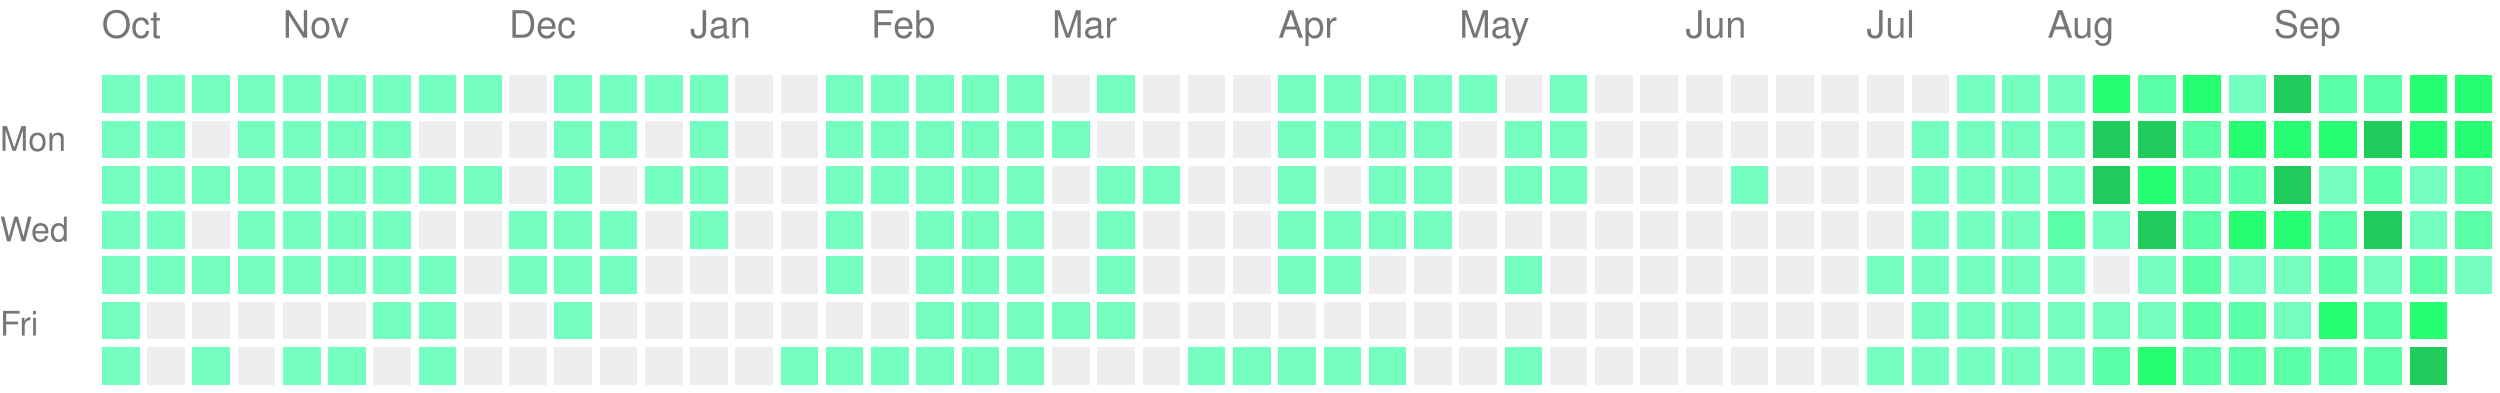
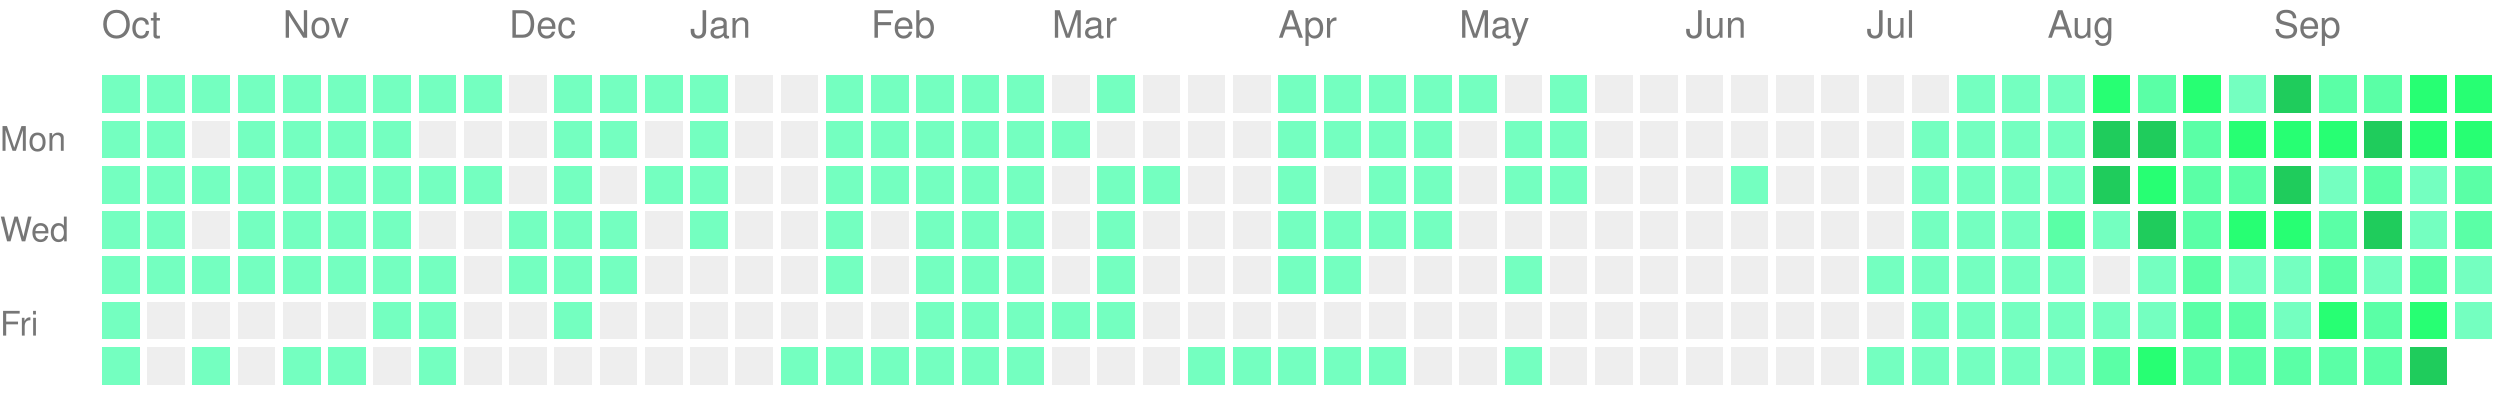
<svg xmlns="http://www.w3.org/2000/svg" version="1.1" width="663" height="104">
  <rect style="fill:#74ffc0;shape-rendering:crispedges;" data-score="1" data-date="2025-10-05" x="27" y="20" width="10" height="10" />
  <rect style="fill:#74ffc0;shape-rendering:crispedges;" data-score="1" data-date="2025-10-12" x="39" y="20" width="10" height="10" />
  <rect style="fill:#74ffc0;shape-rendering:crispedges;" data-score="1" data-date="2025-10-19" x="51" y="20" width="10" height="10" />
  <rect style="fill:#74ffc0;shape-rendering:crispedges;" data-score="1" data-date="2025-10-26" x="63" y="20" width="10" height="10" />
  <rect style="fill:#74ffc0;shape-rendering:crispedges;" data-score="1" data-date="2025-11-02" x="75" y="20" width="10" height="10" />
  <rect style="fill:#74ffc0;shape-rendering:crispedges;" data-score="1" data-date="2025-11-09" x="87" y="20" width="10" height="10" />
  <rect style="fill:#74ffc0;shape-rendering:crispedges;" data-score="1" data-date="2025-11-16" x="99" y="20" width="10" height="10" />
  <rect style="fill:#74ffc0;shape-rendering:crispedges;" data-score="1" data-date="2025-11-23" x="111" y="20" width="10" height="10" />
  <rect style="fill:#74ffc0;shape-rendering:crispedges;" data-score="1" data-date="2025-11-30" x="123" y="20" width="10" height="10" />
  <rect style="fill:#EEEEEE;shape-rendering:crispedges;" data-score="0" data-date="2025-12-07" x="135" y="20" width="10" height="10" />
  <rect style="fill:#74ffc0;shape-rendering:crispedges;" data-score="1" data-date="2025-12-14" x="147" y="20" width="10" height="10" />
  <rect style="fill:#74ffc0;shape-rendering:crispedges;" data-score="1" data-date="2025-12-21" x="159" y="20" width="10" height="10" />
  <rect style="fill:#74ffc0;shape-rendering:crispedges;" data-score="1" data-date="2025-12-28" x="171" y="20" width="10" height="10" />
  <rect style="fill:#74ffc0;shape-rendering:crispedges;" data-score="1" data-date="2026-01-04" x="183" y="20" width="10" height="10" />
  <rect style="fill:#EEEEEE;shape-rendering:crispedges;" data-score="0" data-date="2026-01-11" x="195" y="20" width="10" height="10" />
  <rect style="fill:#EEEEEE;shape-rendering:crispedges;" data-score="0" data-date="2026-01-18" x="207" y="20" width="10" height="10" />
  <rect style="fill:#74ffc0;shape-rendering:crispedges;" data-score="1" data-date="2026-01-25" x="219" y="20" width="10" height="10" />
  <rect style="fill:#74ffc0;shape-rendering:crispedges;" data-score="1" data-date="2026-02-01" x="231" y="20" width="10" height="10" />
  <rect style="fill:#74ffc0;shape-rendering:crispedges;" data-score="1" data-date="2026-02-08" x="243" y="20" width="10" height="10" />
  <rect style="fill:#74ffc0;shape-rendering:crispedges;" data-score="1" data-date="2026-02-15" x="255" y="20" width="10" height="10" />
  <rect style="fill:#74ffc0;shape-rendering:crispedges;" data-score="1" data-date="2026-02-22" x="267" y="20" width="10" height="10" />
  <rect style="fill:#EEEEEE;shape-rendering:crispedges;" data-score="0" data-date="2026-03-01" x="279" y="20" width="10" height="10" />
  <rect style="fill:#74ffc0;shape-rendering:crispedges;" data-score="1" data-date="2026-03-08" x="291" y="20" width="10" height="10" />
  <rect style="fill:#EEEEEE;shape-rendering:crispedges;" data-score="0" data-date="2026-03-15" x="303" y="20" width="10" height="10" />
  <rect style="fill:#EEEEEE;shape-rendering:crispedges;" data-score="0" data-date="2026-03-22" x="315" y="20" width="10" height="10" />
  <rect style="fill:#EEEEEE;shape-rendering:crispedges;" data-score="0" data-date="2026-03-29" x="327" y="20" width="10" height="10" />
  <rect style="fill:#74ffc0;shape-rendering:crispedges;" data-score="1" data-date="2026-04-05" x="339" y="20" width="10" height="10" />
  <rect style="fill:#74ffc0;shape-rendering:crispedges;" data-score="1" data-date="2026-04-12" x="351" y="20" width="10" height="10" />
  <rect style="fill:#74ffc0;shape-rendering:crispedges;" data-score="1" data-date="2026-04-19" x="363" y="20" width="10" height="10" />
  <rect style="fill:#74ffc0;shape-rendering:crispedges;" data-score="1" data-date="2026-04-26" x="375" y="20" width="10" height="10" />
  <rect style="fill:#74ffc0;shape-rendering:crispedges;" data-score="1" data-date="2026-05-03" x="387" y="20" width="10" height="10" />
  <rect style="fill:#EEEEEE;shape-rendering:crispedges;" data-score="0" data-date="2026-05-10" x="399" y="20" width="10" height="10" />
  <rect style="fill:#74ffc0;shape-rendering:crispedges;" data-score="1" data-date="2026-05-17" x="411" y="20" width="10" height="10" />
  <rect style="fill:#EEEEEE;shape-rendering:crispedges;" data-score="0" data-date="2026-05-24" x="423" y="20" width="10" height="10" />
  <rect style="fill:#EEEEEE;shape-rendering:crispedges;" data-score="0" data-date="2026-05-31" x="435" y="20" width="10" height="10" />
  <rect style="fill:#EEEEEE;shape-rendering:crispedges;" data-score="0" data-date="2026-06-07" x="447" y="20" width="10" height="10" />
  <rect style="fill:#EEEEEE;shape-rendering:crispedges;" data-score="0" data-date="2026-06-14" x="459" y="20" width="10" height="10" />
  <rect style="fill:#EEEEEE;shape-rendering:crispedges;" data-score="0" data-date="2026-06-21" x="471" y="20" width="10" height="10" />
  <rect style="fill:#EEEEEE;shape-rendering:crispedges;" data-score="0" data-date="2026-06-28" x="483" y="20" width="10" height="10" />
  <rect style="fill:#EEEEEE;shape-rendering:crispedges;" data-score="0" data-date="2026-07-05" x="495" y="20" width="10" height="10" />
  <rect style="fill:#EEEEEE;shape-rendering:crispedges;" data-score="0" data-date="2026-07-12" x="507" y="20" width="10" height="10" />
  <rect style="fill:#74ffc0;shape-rendering:crispedges;" data-score="1" data-date="2026-07-19" x="519" y="20" width="10" height="10" />
  <rect style="fill:#74ffc0;shape-rendering:crispedges;" data-score="1" data-date="2026-07-26" x="531" y="20" width="10" height="10" />
  <rect style="fill:#74ffc0;shape-rendering:crispedges;" data-score="1" data-date="2026-08-02" x="543" y="20" width="10" height="10" />
  <rect style="fill:#27ff73;shape-rendering:crispedges;" data-score="3" data-date="2026-08-09" x="555" y="20" width="10" height="10" />
  <rect style="fill:#5affa6;shape-rendering:crispedges;" data-score="2" data-date="2026-08-16" x="567" y="20" width="10" height="10" />
  <rect style="fill:#27ff73;shape-rendering:crispedges;" data-score="3" data-date="2026-08-23" x="579" y="20" width="10" height="10" />
  <rect style="fill:#74ffc0;shape-rendering:crispedges;" data-score="1" data-date="2026-08-30" x="591" y="20" width="10" height="10" />
  <rect style="fill:#1fcc5c;shape-rendering:crispedges;" data-score="4" data-date="2026-09-06" x="603" y="20" width="10" height="10" />
  <rect style="fill:#5affa6;shape-rendering:crispedges;" data-score="2" data-date="2026-09-13" x="615" y="20" width="10" height="10" />
  <rect style="fill:#5affa6;shape-rendering:crispedges;" data-score="2" data-date="2026-09-20" x="627" y="20" width="10" height="10" />
  <rect style="fill:#27ff73;shape-rendering:crispedges;" data-score="3" data-date="2026-09-27" x="639" y="20" width="10" height="10" />
  <rect style="fill:#27ff73;shape-rendering:crispedges;" data-score="3" data-date="2026-10-04" x="651" y="20" width="10" height="10" />
  <rect style="fill:#74ffc0;shape-rendering:crispedges;" data-score="1" data-date="2025-10-06" x="27" y="32" width="10" height="10" />
  <rect style="fill:#74ffc0;shape-rendering:crispedges;" data-score="1" data-date="2025-10-13" x="39" y="32" width="10" height="10" />
  <rect style="fill:#EEEEEE;shape-rendering:crispedges;" data-score="0" data-date="2025-10-20" x="51" y="32" width="10" height="10" />
  <rect style="fill:#74ffc0;shape-rendering:crispedges;" data-score="1" data-date="2025-10-27" x="63" y="32" width="10" height="10" />
  <rect style="fill:#74ffc0;shape-rendering:crispedges;" data-score="1" data-date="2025-11-03" x="75" y="32" width="10" height="10" />
  <rect style="fill:#74ffc0;shape-rendering:crispedges;" data-score="1" data-date="2025-11-10" x="87" y="32" width="10" height="10" />
  <rect style="fill:#74ffc0;shape-rendering:crispedges;" data-score="1" data-date="2025-11-17" x="99" y="32" width="10" height="10" />
  <rect style="fill:#EEEEEE;shape-rendering:crispedges;" data-score="0" data-date="2025-11-24" x="111" y="32" width="10" height="10" />
  <rect style="fill:#EEEEEE;shape-rendering:crispedges;" data-score="0" data-date="2025-12-01" x="123" y="32" width="10" height="10" />
  <rect style="fill:#EEEEEE;shape-rendering:crispedges;" data-score="0" data-date="2025-12-08" x="135" y="32" width="10" height="10" />
  <rect style="fill:#74ffc0;shape-rendering:crispedges;" data-score="1" data-date="2025-12-15" x="147" y="32" width="10" height="10" />
  <rect style="fill:#74ffc0;shape-rendering:crispedges;" data-score="1" data-date="2025-12-22" x="159" y="32" width="10" height="10" />
  <rect style="fill:#EEEEEE;shape-rendering:crispedges;" data-score="0" data-date="2025-12-29" x="171" y="32" width="10" height="10" />
  <rect style="fill:#74ffc0;shape-rendering:crispedges;" data-score="1" data-date="2026-01-05" x="183" y="32" width="10" height="10" />
  <rect style="fill:#EEEEEE;shape-rendering:crispedges;" data-score="0" data-date="2026-01-12" x="195" y="32" width="10" height="10" />
  <rect style="fill:#EEEEEE;shape-rendering:crispedges;" data-score="0" data-date="2026-01-19" x="207" y="32" width="10" height="10" />
  <rect style="fill:#74ffc0;shape-rendering:crispedges;" data-score="1" data-date="2026-01-26" x="219" y="32" width="10" height="10" />
  <rect style="fill:#74ffc0;shape-rendering:crispedges;" data-score="1" data-date="2026-02-02" x="231" y="32" width="10" height="10" />
  <rect style="fill:#74ffc0;shape-rendering:crispedges;" data-score="1" data-date="2026-02-09" x="243" y="32" width="10" height="10" />
  <rect style="fill:#74ffc0;shape-rendering:crispedges;" data-score="1" data-date="2026-02-16" x="255" y="32" width="10" height="10" />
  <rect style="fill:#74ffc0;shape-rendering:crispedges;" data-score="1" data-date="2026-02-23" x="267" y="32" width="10" height="10" />
  <rect style="fill:#74ffc0;shape-rendering:crispedges;" data-score="1" data-date="2026-03-02" x="279" y="32" width="10" height="10" />
  <rect style="fill:#EEEEEE;shape-rendering:crispedges;" data-score="0" data-date="2026-03-09" x="291" y="32" width="10" height="10" />
  <rect style="fill:#EEEEEE;shape-rendering:crispedges;" data-score="0" data-date="2026-03-16" x="303" y="32" width="10" height="10" />
  <rect style="fill:#EEEEEE;shape-rendering:crispedges;" data-score="0" data-date="2026-03-23" x="315" y="32" width="10" height="10" />
  <rect style="fill:#EEEEEE;shape-rendering:crispedges;" data-score="0" data-date="2026-03-30" x="327" y="32" width="10" height="10" />
  <rect style="fill:#74ffc0;shape-rendering:crispedges;" data-score="1" data-date="2026-04-06" x="339" y="32" width="10" height="10" />
  <rect style="fill:#74ffc0;shape-rendering:crispedges;" data-score="1" data-date="2026-04-13" x="351" y="32" width="10" height="10" />
  <rect style="fill:#74ffc0;shape-rendering:crispedges;" data-score="1" data-date="2026-04-20" x="363" y="32" width="10" height="10" />
  <rect style="fill:#74ffc0;shape-rendering:crispedges;" data-score="1" data-date="2026-04-27" x="375" y="32" width="10" height="10" />
  <rect style="fill:#EEEEEE;shape-rendering:crispedges;" data-score="0" data-date="2026-05-04" x="387" y="32" width="10" height="10" />
  <rect style="fill:#74ffc0;shape-rendering:crispedges;" data-score="1" data-date="2026-05-11" x="399" y="32" width="10" height="10" />
  <rect style="fill:#74ffc0;shape-rendering:crispedges;" data-score="1" data-date="2026-05-18" x="411" y="32" width="10" height="10" />
  <rect style="fill:#EEEEEE;shape-rendering:crispedges;" data-score="0" data-date="2026-05-25" x="423" y="32" width="10" height="10" />
  <rect style="fill:#EEEEEE;shape-rendering:crispedges;" data-score="0" data-date="2026-06-01" x="435" y="32" width="10" height="10" />
  <rect style="fill:#EEEEEE;shape-rendering:crispedges;" data-score="0" data-date="2026-06-08" x="447" y="32" width="10" height="10" />
  <rect style="fill:#EEEEEE;shape-rendering:crispedges;" data-score="0" data-date="2026-06-15" x="459" y="32" width="10" height="10" />
  <rect style="fill:#EEEEEE;shape-rendering:crispedges;" data-score="0" data-date="2026-06-22" x="471" y="32" width="10" height="10" />
  <rect style="fill:#EEEEEE;shape-rendering:crispedges;" data-score="0" data-date="2026-06-29" x="483" y="32" width="10" height="10" />
  <rect style="fill:#EEEEEE;shape-rendering:crispedges;" data-score="0" data-date="2026-07-06" x="495" y="32" width="10" height="10" />
  <rect style="fill:#74ffc0;shape-rendering:crispedges;" data-score="1" data-date="2026-07-13" x="507" y="32" width="10" height="10" />
  <rect style="fill:#74ffc0;shape-rendering:crispedges;" data-score="1" data-date="2026-07-20" x="519" y="32" width="10" height="10" />
  <rect style="fill:#74ffc0;shape-rendering:crispedges;" data-score="1" data-date="2026-07-27" x="531" y="32" width="10" height="10" />
  <rect style="fill:#74ffc0;shape-rendering:crispedges;" data-score="1" data-date="2026-08-03" x="543" y="32" width="10" height="10" />
  <rect style="fill:#1fcc5c;shape-rendering:crispedges;" data-score="4" data-date="2026-08-10" x="555" y="32" width="10" height="10" />
  <rect style="fill:#1fcc5c;shape-rendering:crispedges;" data-score="4" data-date="2026-08-17" x="567" y="32" width="10" height="10" />
  <rect style="fill:#5affa6;shape-rendering:crispedges;" data-score="2" data-date="2026-08-24" x="579" y="32" width="10" height="10" />
  <rect style="fill:#27ff73;shape-rendering:crispedges;" data-score="3" data-date="2026-08-31" x="591" y="32" width="10" height="10" />
  <rect style="fill:#27ff73;shape-rendering:crispedges;" data-score="3" data-date="2026-09-07" x="603" y="32" width="10" height="10" />
  <rect style="fill:#27ff73;shape-rendering:crispedges;" data-score="3" data-date="2026-09-14" x="615" y="32" width="10" height="10" />
  <rect style="fill:#1fcc5c;shape-rendering:crispedges;" data-score="4" data-date="2026-09-21" x="627" y="32" width="10" height="10" />
  <rect style="fill:#27ff73;shape-rendering:crispedges;" data-score="3" data-date="2026-09-28" x="639" y="32" width="10" height="10" />
  <rect style="fill:#27ff73;shape-rendering:crispedges;" data-score="3" data-date="2026-10-05" x="651" y="32" width="10" height="10" />
  <rect style="fill:#74ffc0;shape-rendering:crispedges;" data-score="1" data-date="2025-10-07" x="27" y="44" width="10" height="10" />
  <rect style="fill:#74ffc0;shape-rendering:crispedges;" data-score="1" data-date="2025-10-14" x="39" y="44" width="10" height="10" />
  <rect style="fill:#74ffc0;shape-rendering:crispedges;" data-score="1" data-date="2025-10-21" x="51" y="44" width="10" height="10" />
  <rect style="fill:#74ffc0;shape-rendering:crispedges;" data-score="1" data-date="2025-10-28" x="63" y="44" width="10" height="10" />
  <rect style="fill:#74ffc0;shape-rendering:crispedges;" data-score="1" data-date="2025-11-04" x="75" y="44" width="10" height="10" />
  <rect style="fill:#74ffc0;shape-rendering:crispedges;" data-score="1" data-date="2025-11-11" x="87" y="44" width="10" height="10" />
  <rect style="fill:#74ffc0;shape-rendering:crispedges;" data-score="1" data-date="2025-11-18" x="99" y="44" width="10" height="10" />
  <rect style="fill:#74ffc0;shape-rendering:crispedges;" data-score="1" data-date="2025-11-25" x="111" y="44" width="10" height="10" />
  <rect style="fill:#74ffc0;shape-rendering:crispedges;" data-score="1" data-date="2025-12-02" x="123" y="44" width="10" height="10" />
  <rect style="fill:#EEEEEE;shape-rendering:crispedges;" data-score="0" data-date="2025-12-09" x="135" y="44" width="10" height="10" />
  <rect style="fill:#74ffc0;shape-rendering:crispedges;" data-score="1" data-date="2025-12-16" x="147" y="44" width="10" height="10" />
  <rect style="fill:#EEEEEE;shape-rendering:crispedges;" data-score="0" data-date="2025-12-23" x="159" y="44" width="10" height="10" />
  <rect style="fill:#74ffc0;shape-rendering:crispedges;" data-score="1" data-date="2025-12-30" x="171" y="44" width="10" height="10" />
  <rect style="fill:#74ffc0;shape-rendering:crispedges;" data-score="1" data-date="2026-01-06" x="183" y="44" width="10" height="10" />
  <rect style="fill:#EEEEEE;shape-rendering:crispedges;" data-score="0" data-date="2026-01-13" x="195" y="44" width="10" height="10" />
  <rect style="fill:#EEEEEE;shape-rendering:crispedges;" data-score="0" data-date="2026-01-20" x="207" y="44" width="10" height="10" />
  <rect style="fill:#74ffc0;shape-rendering:crispedges;" data-score="1" data-date="2026-01-27" x="219" y="44" width="10" height="10" />
  <rect style="fill:#74ffc0;shape-rendering:crispedges;" data-score="1" data-date="2026-02-03" x="231" y="44" width="10" height="10" />
  <rect style="fill:#74ffc0;shape-rendering:crispedges;" data-score="1" data-date="2026-02-10" x="243" y="44" width="10" height="10" />
  <rect style="fill:#74ffc0;shape-rendering:crispedges;" data-score="1" data-date="2026-02-17" x="255" y="44" width="10" height="10" />
  <rect style="fill:#74ffc0;shape-rendering:crispedges;" data-score="1" data-date="2026-02-24" x="267" y="44" width="10" height="10" />
  <rect style="fill:#EEEEEE;shape-rendering:crispedges;" data-score="0" data-date="2026-03-03" x="279" y="44" width="10" height="10" />
  <rect style="fill:#74ffc0;shape-rendering:crispedges;" data-score="1" data-date="2026-03-10" x="291" y="44" width="10" height="10" />
  <rect style="fill:#74ffc0;shape-rendering:crispedges;" data-score="1" data-date="2026-03-17" x="303" y="44" width="10" height="10" />
  <rect style="fill:#EEEEEE;shape-rendering:crispedges;" data-score="0" data-date="2026-03-24" x="315" y="44" width="10" height="10" />
  <rect style="fill:#EEEEEE;shape-rendering:crispedges;" data-score="0" data-date="2026-03-31" x="327" y="44" width="10" height="10" />
  <rect style="fill:#74ffc0;shape-rendering:crispedges;" data-score="1" data-date="2026-04-07" x="339" y="44" width="10" height="10" />
  <rect style="fill:#EEEEEE;shape-rendering:crispedges;" data-score="0" data-date="2026-04-14" x="351" y="44" width="10" height="10" />
  <rect style="fill:#74ffc0;shape-rendering:crispedges;" data-score="1" data-date="2026-04-21" x="363" y="44" width="10" height="10" />
  <rect style="fill:#74ffc0;shape-rendering:crispedges;" data-score="1" data-date="2026-04-28" x="375" y="44" width="10" height="10" />
  <rect style="fill:#EEEEEE;shape-rendering:crispedges;" data-score="0" data-date="2026-05-05" x="387" y="44" width="10" height="10" />
  <rect style="fill:#74ffc0;shape-rendering:crispedges;" data-score="1" data-date="2026-05-12" x="399" y="44" width="10" height="10" />
  <rect style="fill:#74ffc0;shape-rendering:crispedges;" data-score="1" data-date="2026-05-19" x="411" y="44" width="10" height="10" />
  <rect style="fill:#EEEEEE;shape-rendering:crispedges;" data-score="0" data-date="2026-05-26" x="423" y="44" width="10" height="10" />
  <rect style="fill:#EEEEEE;shape-rendering:crispedges;" data-score="0" data-date="2026-06-02" x="435" y="44" width="10" height="10" />
  <rect style="fill:#EEEEEE;shape-rendering:crispedges;" data-score="0" data-date="2026-06-09" x="447" y="44" width="10" height="10" />
  <rect style="fill:#74ffc0;shape-rendering:crispedges;" data-score="1" data-date="2026-06-16" x="459" y="44" width="10" height="10" />
  <rect style="fill:#EEEEEE;shape-rendering:crispedges;" data-score="0" data-date="2026-06-23" x="471" y="44" width="10" height="10" />
  <rect style="fill:#EEEEEE;shape-rendering:crispedges;" data-score="0" data-date="2026-06-30" x="483" y="44" width="10" height="10" />
  <rect style="fill:#EEEEEE;shape-rendering:crispedges;" data-score="0" data-date="2026-07-07" x="495" y="44" width="10" height="10" />
  <rect style="fill:#74ffc0;shape-rendering:crispedges;" data-score="1" data-date="2026-07-14" x="507" y="44" width="10" height="10" />
  <rect style="fill:#74ffc0;shape-rendering:crispedges;" data-score="1" data-date="2026-07-21" x="519" y="44" width="10" height="10" />
  <rect style="fill:#74ffc0;shape-rendering:crispedges;" data-score="1" data-date="2026-07-28" x="531" y="44" width="10" height="10" />
  <rect style="fill:#74ffc0;shape-rendering:crispedges;" data-score="1" data-date="2026-08-04" x="543" y="44" width="10" height="10" />
  <rect style="fill:#1fcc5c;shape-rendering:crispedges;" data-score="4" data-date="2026-08-11" x="555" y="44" width="10" height="10" />
  <rect style="fill:#27ff73;shape-rendering:crispedges;" data-score="3" data-date="2026-08-18" x="567" y="44" width="10" height="10" />
  <rect style="fill:#5affa6;shape-rendering:crispedges;" data-score="2" data-date="2026-08-25" x="579" y="44" width="10" height="10" />
  <rect style="fill:#5affa6;shape-rendering:crispedges;" data-score="2" data-date="2026-09-01" x="591" y="44" width="10" height="10" />
  <rect style="fill:#1fcc5c;shape-rendering:crispedges;" data-score="4" data-date="2026-09-08" x="603" y="44" width="10" height="10" />
  <rect style="fill:#74ffc0;shape-rendering:crispedges;" data-score="1" data-date="2026-09-15" x="615" y="44" width="10" height="10" />
  <rect style="fill:#5affa6;shape-rendering:crispedges;" data-score="2" data-date="2026-09-22" x="627" y="44" width="10" height="10" />
  <rect style="fill:#74ffc0;shape-rendering:crispedges;" data-score="1" data-date="2026-09-29" x="639" y="44" width="10" height="10" />
  <rect style="fill:#5affa6;shape-rendering:crispedges;" data-score="2" data-date="2026-10-06" x="651" y="44" width="10" height="10" />
  <rect style="fill:#74ffc0;shape-rendering:crispedges;" data-score="1" data-date="2025-10-08" x="27" y="56" width="10" height="10" />
  <rect style="fill:#74ffc0;shape-rendering:crispedges;" data-score="1" data-date="2025-10-15" x="39" y="56" width="10" height="10" />
  <rect style="fill:#EEEEEE;shape-rendering:crispedges;" data-score="0" data-date="2025-10-22" x="51" y="56" width="10" height="10" />
  <rect style="fill:#74ffc0;shape-rendering:crispedges;" data-score="1" data-date="2025-10-29" x="63" y="56" width="10" height="10" />
  <rect style="fill:#74ffc0;shape-rendering:crispedges;" data-score="1" data-date="2025-11-05" x="75" y="56" width="10" height="10" />
  <rect style="fill:#74ffc0;shape-rendering:crispedges;" data-score="1" data-date="2025-11-12" x="87" y="56" width="10" height="10" />
  <rect style="fill:#74ffc0;shape-rendering:crispedges;" data-score="1" data-date="2025-11-19" x="99" y="56" width="10" height="10" />
  <rect style="fill:#EEEEEE;shape-rendering:crispedges;" data-score="0" data-date="2025-11-26" x="111" y="56" width="10" height="10" />
  <rect style="fill:#EEEEEE;shape-rendering:crispedges;" data-score="0" data-date="2025-12-03" x="123" y="56" width="10" height="10" />
  <rect style="fill:#74ffc0;shape-rendering:crispedges;" data-score="1" data-date="2025-12-10" x="135" y="56" width="10" height="10" />
  <rect style="fill:#74ffc0;shape-rendering:crispedges;" data-score="1" data-date="2025-12-17" x="147" y="56" width="10" height="10" />
  <rect style="fill:#74ffc0;shape-rendering:crispedges;" data-score="1" data-date="2025-12-24" x="159" y="56" width="10" height="10" />
  <rect style="fill:#EEEEEE;shape-rendering:crispedges;" data-score="0" data-date="2025-12-31" x="171" y="56" width="10" height="10" />
  <rect style="fill:#74ffc0;shape-rendering:crispedges;" data-score="1" data-date="2026-01-07" x="183" y="56" width="10" height="10" />
  <rect style="fill:#EEEEEE;shape-rendering:crispedges;" data-score="0" data-date="2026-01-14" x="195" y="56" width="10" height="10" />
  <rect style="fill:#EEEEEE;shape-rendering:crispedges;" data-score="0" data-date="2026-01-21" x="207" y="56" width="10" height="10" />
  <rect style="fill:#74ffc0;shape-rendering:crispedges;" data-score="1" data-date="2026-01-28" x="219" y="56" width="10" height="10" />
  <rect style="fill:#EEEEEE;shape-rendering:crispedges;" data-score="0" data-date="2026-02-04" x="231" y="56" width="10" height="10" />
  <rect style="fill:#74ffc0;shape-rendering:crispedges;" data-score="1" data-date="2026-02-11" x="243" y="56" width="10" height="10" />
  <rect style="fill:#74ffc0;shape-rendering:crispedges;" data-score="1" data-date="2026-02-18" x="255" y="56" width="10" height="10" />
  <rect style="fill:#74ffc0;shape-rendering:crispedges;" data-score="1" data-date="2026-02-25" x="267" y="56" width="10" height="10" />
  <rect style="fill:#EEEEEE;shape-rendering:crispedges;" data-score="0" data-date="2026-03-04" x="279" y="56" width="10" height="10" />
  <rect style="fill:#74ffc0;shape-rendering:crispedges;" data-score="1" data-date="2026-03-11" x="291" y="56" width="10" height="10" />
  <rect style="fill:#EEEEEE;shape-rendering:crispedges;" data-score="0" data-date="2026-03-18" x="303" y="56" width="10" height="10" />
  <rect style="fill:#EEEEEE;shape-rendering:crispedges;" data-score="0" data-date="2026-03-25" x="315" y="56" width="10" height="10" />
  <rect style="fill:#EEEEEE;shape-rendering:crispedges;" data-score="0" data-date="2026-04-01" x="327" y="56" width="10" height="10" />
  <rect style="fill:#74ffc0;shape-rendering:crispedges;" data-score="1" data-date="2026-04-08" x="339" y="56" width="10" height="10" />
  <rect style="fill:#74ffc0;shape-rendering:crispedges;" data-score="1" data-date="2026-04-15" x="351" y="56" width="10" height="10" />
  <rect style="fill:#74ffc0;shape-rendering:crispedges;" data-score="1" data-date="2026-04-22" x="363" y="56" width="10" height="10" />
  <rect style="fill:#74ffc0;shape-rendering:crispedges;" data-score="1" data-date="2026-04-29" x="375" y="56" width="10" height="10" />
  <rect style="fill:#EEEEEE;shape-rendering:crispedges;" data-score="0" data-date="2026-05-06" x="387" y="56" width="10" height="10" />
  <rect style="fill:#EEEEEE;shape-rendering:crispedges;" data-score="0" data-date="2026-05-13" x="399" y="56" width="10" height="10" />
  <rect style="fill:#EEEEEE;shape-rendering:crispedges;" data-score="0" data-date="2026-05-20" x="411" y="56" width="10" height="10" />
  <rect style="fill:#EEEEEE;shape-rendering:crispedges;" data-score="0" data-date="2026-05-27" x="423" y="56" width="10" height="10" />
  <rect style="fill:#EEEEEE;shape-rendering:crispedges;" data-score="0" data-date="2026-06-03" x="435" y="56" width="10" height="10" />
  <rect style="fill:#EEEEEE;shape-rendering:crispedges;" data-score="0" data-date="2026-06-10" x="447" y="56" width="10" height="10" />
  <rect style="fill:#EEEEEE;shape-rendering:crispedges;" data-score="0" data-date="2026-06-17" x="459" y="56" width="10" height="10" />
  <rect style="fill:#EEEEEE;shape-rendering:crispedges;" data-score="0" data-date="2026-06-24" x="471" y="56" width="10" height="10" />
  <rect style="fill:#EEEEEE;shape-rendering:crispedges;" data-score="0" data-date="2026-07-01" x="483" y="56" width="10" height="10" />
  <rect style="fill:#EEEEEE;shape-rendering:crispedges;" data-score="0" data-date="2026-07-08" x="495" y="56" width="10" height="10" />
  <rect style="fill:#74ffc0;shape-rendering:crispedges;" data-score="1" data-date="2026-07-15" x="507" y="56" width="10" height="10" />
  <rect style="fill:#74ffc0;shape-rendering:crispedges;" data-score="1" data-date="2026-07-22" x="519" y="56" width="10" height="10" />
  <rect style="fill:#74ffc0;shape-rendering:crispedges;" data-score="1" data-date="2026-07-29" x="531" y="56" width="10" height="10" />
  <rect style="fill:#5affa6;shape-rendering:crispedges;" data-score="2" data-date="2026-08-05" x="543" y="56" width="10" height="10" />
  <rect style="fill:#74ffc0;shape-rendering:crispedges;" data-score="1" data-date="2026-08-12" x="555" y="56" width="10" height="10" />
  <rect style="fill:#1fcc5c;shape-rendering:crispedges;" data-score="4" data-date="2026-08-19" x="567" y="56" width="10" height="10" />
  <rect style="fill:#5affa6;shape-rendering:crispedges;" data-score="2" data-date="2026-08-26" x="579" y="56" width="10" height="10" />
  <rect style="fill:#27ff73;shape-rendering:crispedges;" data-score="3" data-date="2026-09-02" x="591" y="56" width="10" height="10" />
  <rect style="fill:#27ff73;shape-rendering:crispedges;" data-score="3" data-date="2026-09-09" x="603" y="56" width="10" height="10" />
  <rect style="fill:#5affa6;shape-rendering:crispedges;" data-score="2" data-date="2026-09-16" x="615" y="56" width="10" height="10" />
  <rect style="fill:#1fcc5c;shape-rendering:crispedges;" data-score="4" data-date="2026-09-23" x="627" y="56" width="10" height="10" />
  <rect style="fill:#74ffc0;shape-rendering:crispedges;" data-score="1" data-date="2026-09-30" x="639" y="56" width="10" height="10" />
  <rect style="fill:#5affa6;shape-rendering:crispedges;" data-score="2" data-date="2026-10-07" x="651" y="56" width="10" height="10" />
  <rect style="fill:#74ffc0;shape-rendering:crispedges;" data-score="1" data-date="2025-10-09" x="27" y="68" width="10" height="10" />
  <rect style="fill:#74ffc0;shape-rendering:crispedges;" data-score="1" data-date="2025-10-16" x="39" y="68" width="10" height="10" />
  <rect style="fill:#74ffc0;shape-rendering:crispedges;" data-score="1" data-date="2025-10-23" x="51" y="68" width="10" height="10" />
  <rect style="fill:#74ffc0;shape-rendering:crispedges;" data-score="1" data-date="2025-10-30" x="63" y="68" width="10" height="10" />
  <rect style="fill:#74ffc0;shape-rendering:crispedges;" data-score="1" data-date="2025-11-06" x="75" y="68" width="10" height="10" />
  <rect style="fill:#74ffc0;shape-rendering:crispedges;" data-score="1" data-date="2025-11-13" x="87" y="68" width="10" height="10" />
  <rect style="fill:#74ffc0;shape-rendering:crispedges;" data-score="1" data-date="2025-11-20" x="99" y="68" width="10" height="10" />
  <rect style="fill:#74ffc0;shape-rendering:crispedges;" data-score="1" data-date="2025-11-27" x="111" y="68" width="10" height="10" />
  <rect style="fill:#EEEEEE;shape-rendering:crispedges;" data-score="0" data-date="2025-12-04" x="123" y="68" width="10" height="10" />
  <rect style="fill:#74ffc0;shape-rendering:crispedges;" data-score="1" data-date="2025-12-11" x="135" y="68" width="10" height="10" />
  <rect style="fill:#74ffc0;shape-rendering:crispedges;" data-score="1" data-date="2025-12-18" x="147" y="68" width="10" height="10" />
  <rect style="fill:#74ffc0;shape-rendering:crispedges;" data-score="1" data-date="2025-12-25" x="159" y="68" width="10" height="10" />
  <rect style="fill:#EEEEEE;shape-rendering:crispedges;" data-score="0" data-date="2026-01-01" x="171" y="68" width="10" height="10" />
  <rect style="fill:#EEEEEE;shape-rendering:crispedges;" data-score="0" data-date="2026-01-08" x="183" y="68" width="10" height="10" />
  <rect style="fill:#EEEEEE;shape-rendering:crispedges;" data-score="0" data-date="2026-01-15" x="195" y="68" width="10" height="10" />
  <rect style="fill:#EEEEEE;shape-rendering:crispedges;" data-score="0" data-date="2026-01-22" x="207" y="68" width="10" height="10" />
  <rect style="fill:#74ffc0;shape-rendering:crispedges;" data-score="1" data-date="2026-01-29" x="219" y="68" width="10" height="10" />
  <rect style="fill:#EEEEEE;shape-rendering:crispedges;" data-score="0" data-date="2026-02-05" x="231" y="68" width="10" height="10" />
  <rect style="fill:#74ffc0;shape-rendering:crispedges;" data-score="1" data-date="2026-02-12" x="243" y="68" width="10" height="10" />
  <rect style="fill:#74ffc0;shape-rendering:crispedges;" data-score="1" data-date="2026-02-19" x="255" y="68" width="10" height="10" />
  <rect style="fill:#74ffc0;shape-rendering:crispedges;" data-score="1" data-date="2026-02-26" x="267" y="68" width="10" height="10" />
  <rect style="fill:#EEEEEE;shape-rendering:crispedges;" data-score="0" data-date="2026-03-05" x="279" y="68" width="10" height="10" />
  <rect style="fill:#74ffc0;shape-rendering:crispedges;" data-score="1" data-date="2026-03-12" x="291" y="68" width="10" height="10" />
  <rect style="fill:#EEEEEE;shape-rendering:crispedges;" data-score="0" data-date="2026-03-19" x="303" y="68" width="10" height="10" />
  <rect style="fill:#EEEEEE;shape-rendering:crispedges;" data-score="0" data-date="2026-03-26" x="315" y="68" width="10" height="10" />
  <rect style="fill:#EEEEEE;shape-rendering:crispedges;" data-score="0" data-date="2026-04-02" x="327" y="68" width="10" height="10" />
  <rect style="fill:#74ffc0;shape-rendering:crispedges;" data-score="1" data-date="2026-04-09" x="339" y="68" width="10" height="10" />
  <rect style="fill:#74ffc0;shape-rendering:crispedges;" data-score="1" data-date="2026-04-16" x="351" y="68" width="10" height="10" />
  <rect style="fill:#EEEEEE;shape-rendering:crispedges;" data-score="0" data-date="2026-04-23" x="363" y="68" width="10" height="10" />
  <rect style="fill:#EEEEEE;shape-rendering:crispedges;" data-score="0" data-date="2026-04-30" x="375" y="68" width="10" height="10" />
  <rect style="fill:#EEEEEE;shape-rendering:crispedges;" data-score="0" data-date="2026-05-07" x="387" y="68" width="10" height="10" />
  <rect style="fill:#74ffc0;shape-rendering:crispedges;" data-score="1" data-date="2026-05-14" x="399" y="68" width="10" height="10" />
  <rect style="fill:#EEEEEE;shape-rendering:crispedges;" data-score="0" data-date="2026-05-21" x="411" y="68" width="10" height="10" />
  <rect style="fill:#EEEEEE;shape-rendering:crispedges;" data-score="0" data-date="2026-05-28" x="423" y="68" width="10" height="10" />
  <rect style="fill:#EEEEEE;shape-rendering:crispedges;" data-score="0" data-date="2026-06-04" x="435" y="68" width="10" height="10" />
  <rect style="fill:#EEEEEE;shape-rendering:crispedges;" data-score="0" data-date="2026-06-11" x="447" y="68" width="10" height="10" />
  <rect style="fill:#EEEEEE;shape-rendering:crispedges;" data-score="0" data-date="2026-06-18" x="459" y="68" width="10" height="10" />
  <rect style="fill:#EEEEEE;shape-rendering:crispedges;" data-score="0" data-date="2026-06-25" x="471" y="68" width="10" height="10" />
  <rect style="fill:#EEEEEE;shape-rendering:crispedges;" data-score="0" data-date="2026-07-02" x="483" y="68" width="10" height="10" />
  <rect style="fill:#74ffc0;shape-rendering:crispedges;" data-score="1" data-date="2026-07-09" x="495" y="68" width="10" height="10" />
  <rect style="fill:#74ffc0;shape-rendering:crispedges;" data-score="1" data-date="2026-07-16" x="507" y="68" width="10" height="10" />
  <rect style="fill:#74ffc0;shape-rendering:crispedges;" data-score="1" data-date="2026-07-23" x="519" y="68" width="10" height="10" />
  <rect style="fill:#74ffc0;shape-rendering:crispedges;" data-score="1" data-date="2026-07-30" x="531" y="68" width="10" height="10" />
  <rect style="fill:#74ffc0;shape-rendering:crispedges;" data-score="1" data-date="2026-08-06" x="543" y="68" width="10" height="10" />
  <rect style="fill:#EEEEEE;shape-rendering:crispedges;" data-score="0" data-date="2026-08-13" x="555" y="68" width="10" height="10" />
  <rect style="fill:#74ffc0;shape-rendering:crispedges;" data-score="1" data-date="2026-08-20" x="567" y="68" width="10" height="10" />
  <rect style="fill:#5affa6;shape-rendering:crispedges;" data-score="2" data-date="2026-08-27" x="579" y="68" width="10" height="10" />
  <rect style="fill:#74ffc0;shape-rendering:crispedges;" data-score="1" data-date="2026-09-03" x="591" y="68" width="10" height="10" />
  <rect style="fill:#74ffc0;shape-rendering:crispedges;" data-score="1" data-date="2026-09-10" x="603" y="68" width="10" height="10" />
  <rect style="fill:#5affa6;shape-rendering:crispedges;" data-score="2" data-date="2026-09-17" x="615" y="68" width="10" height="10" />
  <rect style="fill:#74ffc0;shape-rendering:crispedges;" data-score="1" data-date="2026-09-24" x="627" y="68" width="10" height="10" />
  <rect style="fill:#5affa6;shape-rendering:crispedges;" data-score="2" data-date="2026-10-01" x="639" y="68" width="10" height="10" />
  <rect style="fill:#74ffc0;shape-rendering:crispedges;" data-score="1" data-date="2026-10-08" x="651" y="68" width="10" height="10" />
  <rect style="fill:#74ffc0;shape-rendering:crispedges;" data-score="1" data-date="2025-10-10" x="27" y="80" width="10" height="10" />
  <rect style="fill:#EEEEEE;shape-rendering:crispedges;" data-score="0" data-date="2025-10-17" x="39" y="80" width="10" height="10" />
  <rect style="fill:#EEEEEE;shape-rendering:crispedges;" data-score="0" data-date="2025-10-24" x="51" y="80" width="10" height="10" />
  <rect style="fill:#EEEEEE;shape-rendering:crispedges;" data-score="0" data-date="2025-10-31" x="63" y="80" width="10" height="10" />
  <rect style="fill:#EEEEEE;shape-rendering:crispedges;" data-score="0" data-date="2025-11-07" x="75" y="80" width="10" height="10" />
  <rect style="fill:#EEEEEE;shape-rendering:crispedges;" data-score="0" data-date="2025-11-14" x="87" y="80" width="10" height="10" />
  <rect style="fill:#74ffc0;shape-rendering:crispedges;" data-score="1" data-date="2025-11-21" x="99" y="80" width="10" height="10" />
  <rect style="fill:#74ffc0;shape-rendering:crispedges;" data-score="1" data-date="2025-11-28" x="111" y="80" width="10" height="10" />
  <rect style="fill:#EEEEEE;shape-rendering:crispedges;" data-score="0" data-date="2025-12-05" x="123" y="80" width="10" height="10" />
  <rect style="fill:#EEEEEE;shape-rendering:crispedges;" data-score="0" data-date="2025-12-12" x="135" y="80" width="10" height="10" />
  <rect style="fill:#74ffc0;shape-rendering:crispedges;" data-score="1" data-date="2025-12-19" x="147" y="80" width="10" height="10" />
  <rect style="fill:#EEEEEE;shape-rendering:crispedges;" data-score="0" data-date="2025-12-26" x="159" y="80" width="10" height="10" />
  <rect style="fill:#EEEEEE;shape-rendering:crispedges;" data-score="0" data-date="2026-01-02" x="171" y="80" width="10" height="10" />
  <rect style="fill:#EEEEEE;shape-rendering:crispedges;" data-score="0" data-date="2026-01-09" x="183" y="80" width="10" height="10" />
  <rect style="fill:#EEEEEE;shape-rendering:crispedges;" data-score="0" data-date="2026-01-16" x="195" y="80" width="10" height="10" />
  <rect style="fill:#EEEEEE;shape-rendering:crispedges;" data-score="0" data-date="2026-01-23" x="207" y="80" width="10" height="10" />
  <rect style="fill:#EEEEEE;shape-rendering:crispedges;" data-score="0" data-date="2026-01-30" x="219" y="80" width="10" height="10" />
  <rect style="fill:#EEEEEE;shape-rendering:crispedges;" data-score="0" data-date="2026-02-06" x="231" y="80" width="10" height="10" />
  <rect style="fill:#74ffc0;shape-rendering:crispedges;" data-score="1" data-date="2026-02-13" x="243" y="80" width="10" height="10" />
  <rect style="fill:#74ffc0;shape-rendering:crispedges;" data-score="1" data-date="2026-02-20" x="255" y="80" width="10" height="10" />
  <rect style="fill:#74ffc0;shape-rendering:crispedges;" data-score="1" data-date="2026-02-27" x="267" y="80" width="10" height="10" />
  <rect style="fill:#74ffc0;shape-rendering:crispedges;" data-score="1" data-date="2026-03-06" x="279" y="80" width="10" height="10" />
  <rect style="fill:#74ffc0;shape-rendering:crispedges;" data-score="1" data-date="2026-03-13" x="291" y="80" width="10" height="10" />
  <rect style="fill:#EEEEEE;shape-rendering:crispedges;" data-score="0" data-date="2026-03-20" x="303" y="80" width="10" height="10" />
  <rect style="fill:#EEEEEE;shape-rendering:crispedges;" data-score="0" data-date="2026-03-27" x="315" y="80" width="10" height="10" />
  <rect style="fill:#EEEEEE;shape-rendering:crispedges;" data-score="0" data-date="2026-04-03" x="327" y="80" width="10" height="10" />
  <rect style="fill:#EEEEEE;shape-rendering:crispedges;" data-score="0" data-date="2026-04-10" x="339" y="80" width="10" height="10" />
  <rect style="fill:#EEEEEE;shape-rendering:crispedges;" data-score="0" data-date="2026-04-17" x="351" y="80" width="10" height="10" />
  <rect style="fill:#EEEEEE;shape-rendering:crispedges;" data-score="0" data-date="2026-04-24" x="363" y="80" width="10" height="10" />
  <rect style="fill:#EEEEEE;shape-rendering:crispedges;" data-score="0" data-date="2026-05-01" x="375" y="80" width="10" height="10" />
  <rect style="fill:#EEEEEE;shape-rendering:crispedges;" data-score="0" data-date="2026-05-08" x="387" y="80" width="10" height="10" />
  <rect style="fill:#EEEEEE;shape-rendering:crispedges;" data-score="0" data-date="2026-05-15" x="399" y="80" width="10" height="10" />
  <rect style="fill:#EEEEEE;shape-rendering:crispedges;" data-score="0" data-date="2026-05-22" x="411" y="80" width="10" height="10" />
  <rect style="fill:#EEEEEE;shape-rendering:crispedges;" data-score="0" data-date="2026-05-29" x="423" y="80" width="10" height="10" />
  <rect style="fill:#EEEEEE;shape-rendering:crispedges;" data-score="0" data-date="2026-06-05" x="435" y="80" width="10" height="10" />
  <rect style="fill:#EEEEEE;shape-rendering:crispedges;" data-score="0" data-date="2026-06-12" x="447" y="80" width="10" height="10" />
  <rect style="fill:#EEEEEE;shape-rendering:crispedges;" data-score="0" data-date="2026-06-19" x="459" y="80" width="10" height="10" />
  <rect style="fill:#EEEEEE;shape-rendering:crispedges;" data-score="0" data-date="2026-06-26" x="471" y="80" width="10" height="10" />
  <rect style="fill:#EEEEEE;shape-rendering:crispedges;" data-score="0" data-date="2026-07-03" x="483" y="80" width="10" height="10" />
  <rect style="fill:#EEEEEE;shape-rendering:crispedges;" data-score="0" data-date="2026-07-10" x="495" y="80" width="10" height="10" />
  <rect style="fill:#74ffc0;shape-rendering:crispedges;" data-score="1" data-date="2026-07-17" x="507" y="80" width="10" height="10" />
  <rect style="fill:#74ffc0;shape-rendering:crispedges;" data-score="1" data-date="2026-07-24" x="519" y="80" width="10" height="10" />
  <rect style="fill:#74ffc0;shape-rendering:crispedges;" data-score="1" data-date="2026-07-31" x="531" y="80" width="10" height="10" />
  <rect style="fill:#74ffc0;shape-rendering:crispedges;" data-score="1" data-date="2026-08-07" x="543" y="80" width="10" height="10" />
  <rect style="fill:#74ffc0;shape-rendering:crispedges;" data-score="1" data-date="2026-08-14" x="555" y="80" width="10" height="10" />
  <rect style="fill:#74ffc0;shape-rendering:crispedges;" data-score="1" data-date="2026-08-21" x="567" y="80" width="10" height="10" />
  <rect style="fill:#5affa6;shape-rendering:crispedges;" data-score="2" data-date="2026-08-28" x="579" y="80" width="10" height="10" />
  <rect style="fill:#5affa6;shape-rendering:crispedges;" data-score="2" data-date="2026-09-04" x="591" y="80" width="10" height="10" />
  <rect style="fill:#74ffc0;shape-rendering:crispedges;" data-score="1" data-date="2026-09-11" x="603" y="80" width="10" height="10" />
  <rect style="fill:#27ff73;shape-rendering:crispedges;" data-score="3" data-date="2026-09-18" x="615" y="80" width="10" height="10" />
  <rect style="fill:#5affa6;shape-rendering:crispedges;" data-score="2" data-date="2026-09-25" x="627" y="80" width="10" height="10" />
  <rect style="fill:#27ff73;shape-rendering:crispedges;" data-score="3" data-date="2026-10-02" x="639" y="80" width="10" height="10" />
+   <rect style="fill:#74ffc0;shape-rendering:crispedges;" data-score="1" data-date="2026-10-09" x="651" y="80" width="10" height="10" />
  <rect style="fill:#74ffc0;shape-rendering:crispedges;" data-score="1" data-date="2025-10-11" x="27" y="92" width="10" height="10" />
  <rect style="fill:#EEEEEE;shape-rendering:crispedges;" data-score="0" data-date="2025-10-18" x="39" y="92" width="10" height="10" />
  <rect style="fill:#74ffc0;shape-rendering:crispedges;" data-score="1" data-date="2025-10-25" x="51" y="92" width="10" height="10" />
  <rect style="fill:#EEEEEE;shape-rendering:crispedges;" data-score="0" data-date="2025-11-01" x="63" y="92" width="10" height="10" />
  <rect style="fill:#74ffc0;shape-rendering:crispedges;" data-score="1" data-date="2025-11-08" x="75" y="92" width="10" height="10" />
  <rect style="fill:#74ffc0;shape-rendering:crispedges;" data-score="1" data-date="2025-11-15" x="87" y="92" width="10" height="10" />
  <rect style="fill:#EEEEEE;shape-rendering:crispedges;" data-score="0" data-date="2025-11-22" x="99" y="92" width="10" height="10" />
  <rect style="fill:#74ffc0;shape-rendering:crispedges;" data-score="1" data-date="2025-11-29" x="111" y="92" width="10" height="10" />
  <rect style="fill:#EEEEEE;shape-rendering:crispedges;" data-score="0" data-date="2025-12-06" x="123" y="92" width="10" height="10" />
  <rect style="fill:#EEEEEE;shape-rendering:crispedges;" data-score="0" data-date="2025-12-13" x="135" y="92" width="10" height="10" />
  <rect style="fill:#EEEEEE;shape-rendering:crispedges;" data-score="0" data-date="2025-12-20" x="147" y="92" width="10" height="10" />
  <rect style="fill:#EEEEEE;shape-rendering:crispedges;" data-score="0" data-date="2025-12-27" x="159" y="92" width="10" height="10" />
  <rect style="fill:#EEEEEE;shape-rendering:crispedges;" data-score="0" data-date="2026-01-03" x="171" y="92" width="10" height="10" />
  <rect style="fill:#EEEEEE;shape-rendering:crispedges;" data-score="0" data-date="2026-01-10" x="183" y="92" width="10" height="10" />
  <rect style="fill:#EEEEEE;shape-rendering:crispedges;" data-score="0" data-date="2026-01-17" x="195" y="92" width="10" height="10" />
  <rect style="fill:#74ffc0;shape-rendering:crispedges;" data-score="1" data-date="2026-01-24" x="207" y="92" width="10" height="10" />
  <rect style="fill:#74ffc0;shape-rendering:crispedges;" data-score="1" data-date="2026-01-31" x="219" y="92" width="10" height="10" />
  <rect style="fill:#74ffc0;shape-rendering:crispedges;" data-score="1" data-date="2026-02-07" x="231" y="92" width="10" height="10" />
  <rect style="fill:#74ffc0;shape-rendering:crispedges;" data-score="1" data-date="2026-02-14" x="243" y="92" width="10" height="10" />
  <rect style="fill:#74ffc0;shape-rendering:crispedges;" data-score="1" data-date="2026-02-21" x="255" y="92" width="10" height="10" />
  <rect style="fill:#74ffc0;shape-rendering:crispedges;" data-score="1" data-date="2026-02-28" x="267" y="92" width="10" height="10" />
  <rect style="fill:#EEEEEE;shape-rendering:crispedges;" data-score="0" data-date="2026-03-07" x="279" y="92" width="10" height="10" />
  <rect style="fill:#EEEEEE;shape-rendering:crispedges;" data-score="0" data-date="2026-03-14" x="291" y="92" width="10" height="10" />
  <rect style="fill:#EEEEEE;shape-rendering:crispedges;" data-score="0" data-date="2026-03-21" x="303" y="92" width="10" height="10" />
  <rect style="fill:#74ffc0;shape-rendering:crispedges;" data-score="1" data-date="2026-03-28" x="315" y="92" width="10" height="10" />
  <rect style="fill:#74ffc0;shape-rendering:crispedges;" data-score="1" data-date="2026-04-04" x="327" y="92" width="10" height="10" />
  <rect style="fill:#74ffc0;shape-rendering:crispedges;" data-score="1" data-date="2026-04-11" x="339" y="92" width="10" height="10" />
  <rect style="fill:#74ffc0;shape-rendering:crispedges;" data-score="1" data-date="2026-04-18" x="351" y="92" width="10" height="10" />
  <rect style="fill:#74ffc0;shape-rendering:crispedges;" data-score="1" data-date="2026-04-25" x="363" y="92" width="10" height="10" />
  <rect style="fill:#EEEEEE;shape-rendering:crispedges;" data-score="0" data-date="2026-05-02" x="375" y="92" width="10" height="10" />
  <rect style="fill:#EEEEEE;shape-rendering:crispedges;" data-score="0" data-date="2026-05-09" x="387" y="92" width="10" height="10" />
  <rect style="fill:#74ffc0;shape-rendering:crispedges;" data-score="1" data-date="2026-05-16" x="399" y="92" width="10" height="10" />
  <rect style="fill:#EEEEEE;shape-rendering:crispedges;" data-score="0" data-date="2026-05-23" x="411" y="92" width="10" height="10" />
  <rect style="fill:#EEEEEE;shape-rendering:crispedges;" data-score="0" data-date="2026-05-30" x="423" y="92" width="10" height="10" />
  <rect style="fill:#EEEEEE;shape-rendering:crispedges;" data-score="0" data-date="2026-06-06" x="435" y="92" width="10" height="10" />
  <rect style="fill:#EEEEEE;shape-rendering:crispedges;" data-score="0" data-date="2026-06-13" x="447" y="92" width="10" height="10" />
  <rect style="fill:#EEEEEE;shape-rendering:crispedges;" data-score="0" data-date="2026-06-20" x="459" y="92" width="10" height="10" />
  <rect style="fill:#EEEEEE;shape-rendering:crispedges;" data-score="0" data-date="2026-06-27" x="471" y="92" width="10" height="10" />
  <rect style="fill:#EEEEEE;shape-rendering:crispedges;" data-score="0" data-date="2026-07-04" x="483" y="92" width="10" height="10" />
  <rect style="fill:#74ffc0;shape-rendering:crispedges;" data-score="1" data-date="2026-07-11" x="495" y="92" width="10" height="10" />
  <rect style="fill:#74ffc0;shape-rendering:crispedges;" data-score="1" data-date="2026-07-18" x="507" y="92" width="10" height="10" />
  <rect style="fill:#74ffc0;shape-rendering:crispedges;" data-score="1" data-date="2026-07-25" x="519" y="92" width="10" height="10" />
  <rect style="fill:#74ffc0;shape-rendering:crispedges;" data-score="1" data-date="2026-08-01" x="531" y="92" width="10" height="10" />
  <rect style="fill:#74ffc0;shape-rendering:crispedges;" data-score="1" data-date="2026-08-08" x="543" y="92" width="10" height="10" />
  <rect style="fill:#5affa6;shape-rendering:crispedges;" data-score="2" data-date="2026-08-15" x="555" y="92" width="10" height="10" />
  <rect style="fill:#27ff73;shape-rendering:crispedges;" data-score="3" data-date="2026-08-22" x="567" y="92" width="10" height="10" />
  <rect style="fill:#5affa6;shape-rendering:crispedges;" data-score="2" data-date="2026-08-29" x="579" y="92" width="10" height="10" />
  <rect style="fill:#5affa6;shape-rendering:crispedges;" data-score="2" data-date="2026-09-05" x="591" y="92" width="10" height="10" />
  <rect style="fill:#5affa6;shape-rendering:crispedges;" data-score="2" data-date="2026-09-12" x="603" y="92" width="10" height="10" />
  <rect style="fill:#5affa6;shape-rendering:crispedges;" data-score="2" data-date="2026-09-19" x="615" y="92" width="10" height="10" />
  <rect style="fill:#5affa6;shape-rendering:crispedges;" data-score="2" data-date="2026-09-26" x="627" y="92" width="10" height="10" />
  <rect style="fill:#1fcc5c;shape-rendering:crispedges;" data-score="4" data-date="2026-10-03" x="639" y="92" width="10" height="10" />
  <text style="fill:#767676;text-anchor:start;text-align:center;font-family:-apple-system, BlinkMacSystemFont, 'Segoe UI', Helvetica, Arial, sans-serif, 'Apple Color Emoji', 'Segoe UI Emoji', 'Segoe UI Symbol';white-space:nowrap;font-size:9px;display:none;" x="0" y="28">Sun</text>
  <text style="fill:#767676;text-anchor:start;text-align:center;font-family:-apple-system, BlinkMacSystemFont, 'Segoe UI', Helvetica, Arial, sans-serif, 'Apple Color Emoji', 'Segoe UI Emoji', 'Segoe UI Symbol';white-space:nowrap;font-size:9px;" x="0" y="40">Mon</text>
  <text style="fill:#767676;text-anchor:start;text-align:center;font-family:-apple-system, BlinkMacSystemFont, 'Segoe UI', Helvetica, Arial, sans-serif, 'Apple Color Emoji', 'Segoe UI Emoji', 'Segoe UI Symbol';white-space:nowrap;font-size:9px;display:none;" x="0" y="52">Tue</text>
  <text style="fill:#767676;text-anchor:start;text-align:center;font-family:-apple-system, BlinkMacSystemFont, 'Segoe UI', Helvetica, Arial, sans-serif, 'Apple Color Emoji', 'Segoe UI Emoji', 'Segoe UI Symbol';white-space:nowrap;font-size:9px;" x="0" y="64">Wed</text>
  <text style="fill:#767676;text-anchor:start;text-align:center;font-family:-apple-system, BlinkMacSystemFont, 'Segoe UI', Helvetica, Arial, sans-serif, 'Apple Color Emoji', 'Segoe UI Emoji', 'Segoe UI Symbol';white-space:nowrap;font-size:9px;display:none;" x="0" y="77">Thu</text>
  <text style="fill:#767676;text-anchor:start;text-align:center;font-family:-apple-system, BlinkMacSystemFont, 'Segoe UI', Helvetica, Arial, sans-serif, 'Apple Color Emoji', 'Segoe UI Emoji', 'Segoe UI Symbol';white-space:nowrap;font-size:9px;" x="0" y="89">Fri</text>
  <text style="fill:#767676;text-anchor:start;text-align:center;font-family:-apple-system, BlinkMacSystemFont, 'Segoe UI', Helvetica, Arial, sans-serif, 'Apple Color Emoji', 'Segoe UI Emoji', 'Segoe UI Symbol';white-space:nowrap;font-size:9px;display:none;" x="0" y="101">Sat</text>
  <text style="fill:#767676;text-anchor:start;text-align:center;font-family:-apple-system, BlinkMacSystemFont, 'Segoe UI', Helvetica, Arial, sans-serif, 'Apple Color Emoji', 'Segoe UI Emoji', 'Segoe UI Symbol';white-space:nowrap;font-size:10px;" x="27" y="10">Oct</text>
  <text style="fill:#767676;text-anchor:start;text-align:center;font-family:-apple-system, BlinkMacSystemFont, 'Segoe UI', Helvetica, Arial, sans-serif, 'Apple Color Emoji', 'Segoe UI Emoji', 'Segoe UI Symbol';white-space:nowrap;font-size:10px;" x="75" y="10">Nov</text>
  <text style="fill:#767676;text-anchor:start;text-align:center;font-family:-apple-system, BlinkMacSystemFont, 'Segoe UI', Helvetica, Arial, sans-serif, 'Apple Color Emoji', 'Segoe UI Emoji', 'Segoe UI Symbol';white-space:nowrap;font-size:10px;" x="135" y="10">Dec</text>
  <text style="fill:#767676;text-anchor:start;text-align:center;font-family:-apple-system, BlinkMacSystemFont, 'Segoe UI', Helvetica, Arial, sans-serif, 'Apple Color Emoji', 'Segoe UI Emoji', 'Segoe UI Symbol';white-space:nowrap;font-size:10px;" x="183" y="10">Jan</text>
  <text style="fill:#767676;text-anchor:start;text-align:center;font-family:-apple-system, BlinkMacSystemFont, 'Segoe UI', Helvetica, Arial, sans-serif, 'Apple Color Emoji', 'Segoe UI Emoji', 'Segoe UI Symbol';white-space:nowrap;font-size:10px;" x="231" y="10">Feb</text>
  <text style="fill:#767676;text-anchor:start;text-align:center;font-family:-apple-system, BlinkMacSystemFont, 'Segoe UI', Helvetica, Arial, sans-serif, 'Apple Color Emoji', 'Segoe UI Emoji', 'Segoe UI Symbol';white-space:nowrap;font-size:10px;" x="279" y="10">Mar</text>
  <text style="fill:#767676;text-anchor:start;text-align:center;font-family:-apple-system, BlinkMacSystemFont, 'Segoe UI', Helvetica, Arial, sans-serif, 'Apple Color Emoji', 'Segoe UI Emoji', 'Segoe UI Symbol';white-space:nowrap;font-size:10px;" x="339" y="10">Apr</text>
  <text style="fill:#767676;text-anchor:start;text-align:center;font-family:-apple-system, BlinkMacSystemFont, 'Segoe UI', Helvetica, Arial, sans-serif, 'Apple Color Emoji', 'Segoe UI Emoji', 'Segoe UI Symbol';white-space:nowrap;font-size:10px;" x="387" y="10">May</text>
  <text style="fill:#767676;text-anchor:start;text-align:center;font-family:-apple-system, BlinkMacSystemFont, 'Segoe UI', Helvetica, Arial, sans-serif, 'Apple Color Emoji', 'Segoe UI Emoji', 'Segoe UI Symbol';white-space:nowrap;font-size:10px;" x="447" y="10">Jun</text>
  <text style="fill:#767676;text-anchor:start;text-align:center;font-family:-apple-system, BlinkMacSystemFont, 'Segoe UI', Helvetica, Arial, sans-serif, 'Apple Color Emoji', 'Segoe UI Emoji', 'Segoe UI Symbol';white-space:nowrap;font-size:10px;" x="495" y="10">Jul</text>
  <text style="fill:#767676;text-anchor:start;text-align:center;font-family:-apple-system, BlinkMacSystemFont, 'Segoe UI', Helvetica, Arial, sans-serif, 'Apple Color Emoji', 'Segoe UI Emoji', 'Segoe UI Symbol';white-space:nowrap;font-size:10px;" x="543" y="10">Aug</text>
  <text style="fill:#767676;text-anchor:start;text-align:center;font-family:-apple-system, BlinkMacSystemFont, 'Segoe UI', Helvetica, Arial, sans-serif, 'Apple Color Emoji', 'Segoe UI Emoji', 'Segoe UI Symbol';white-space:nowrap;font-size:10px;" x="603" y="10">Sep</text>
</svg>
